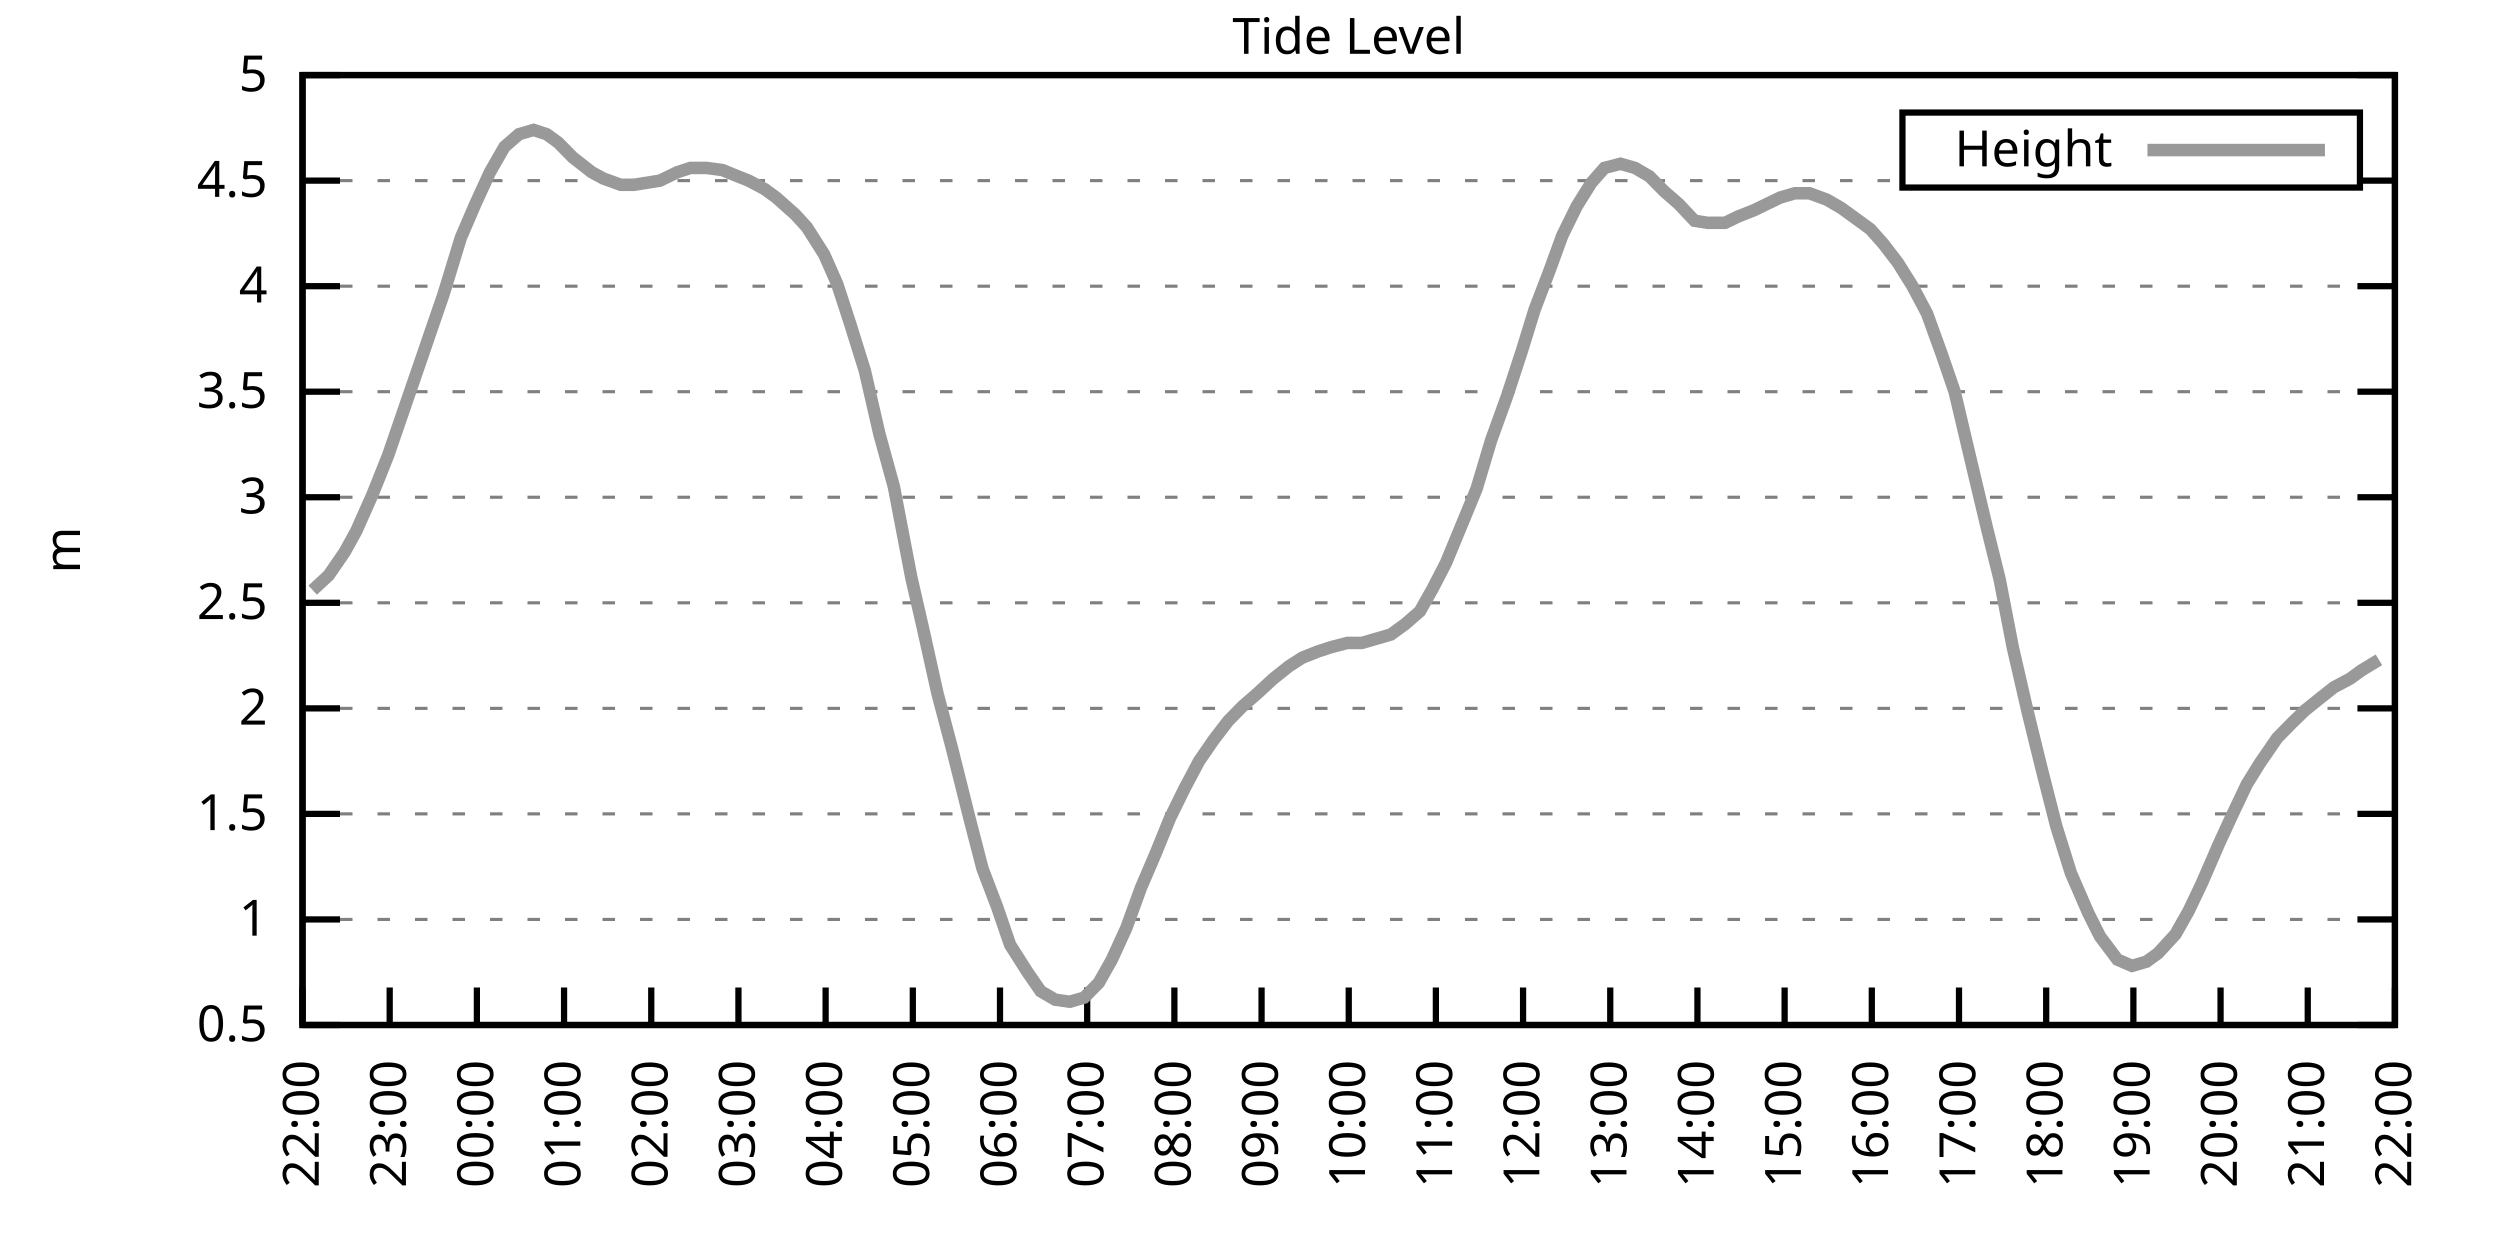
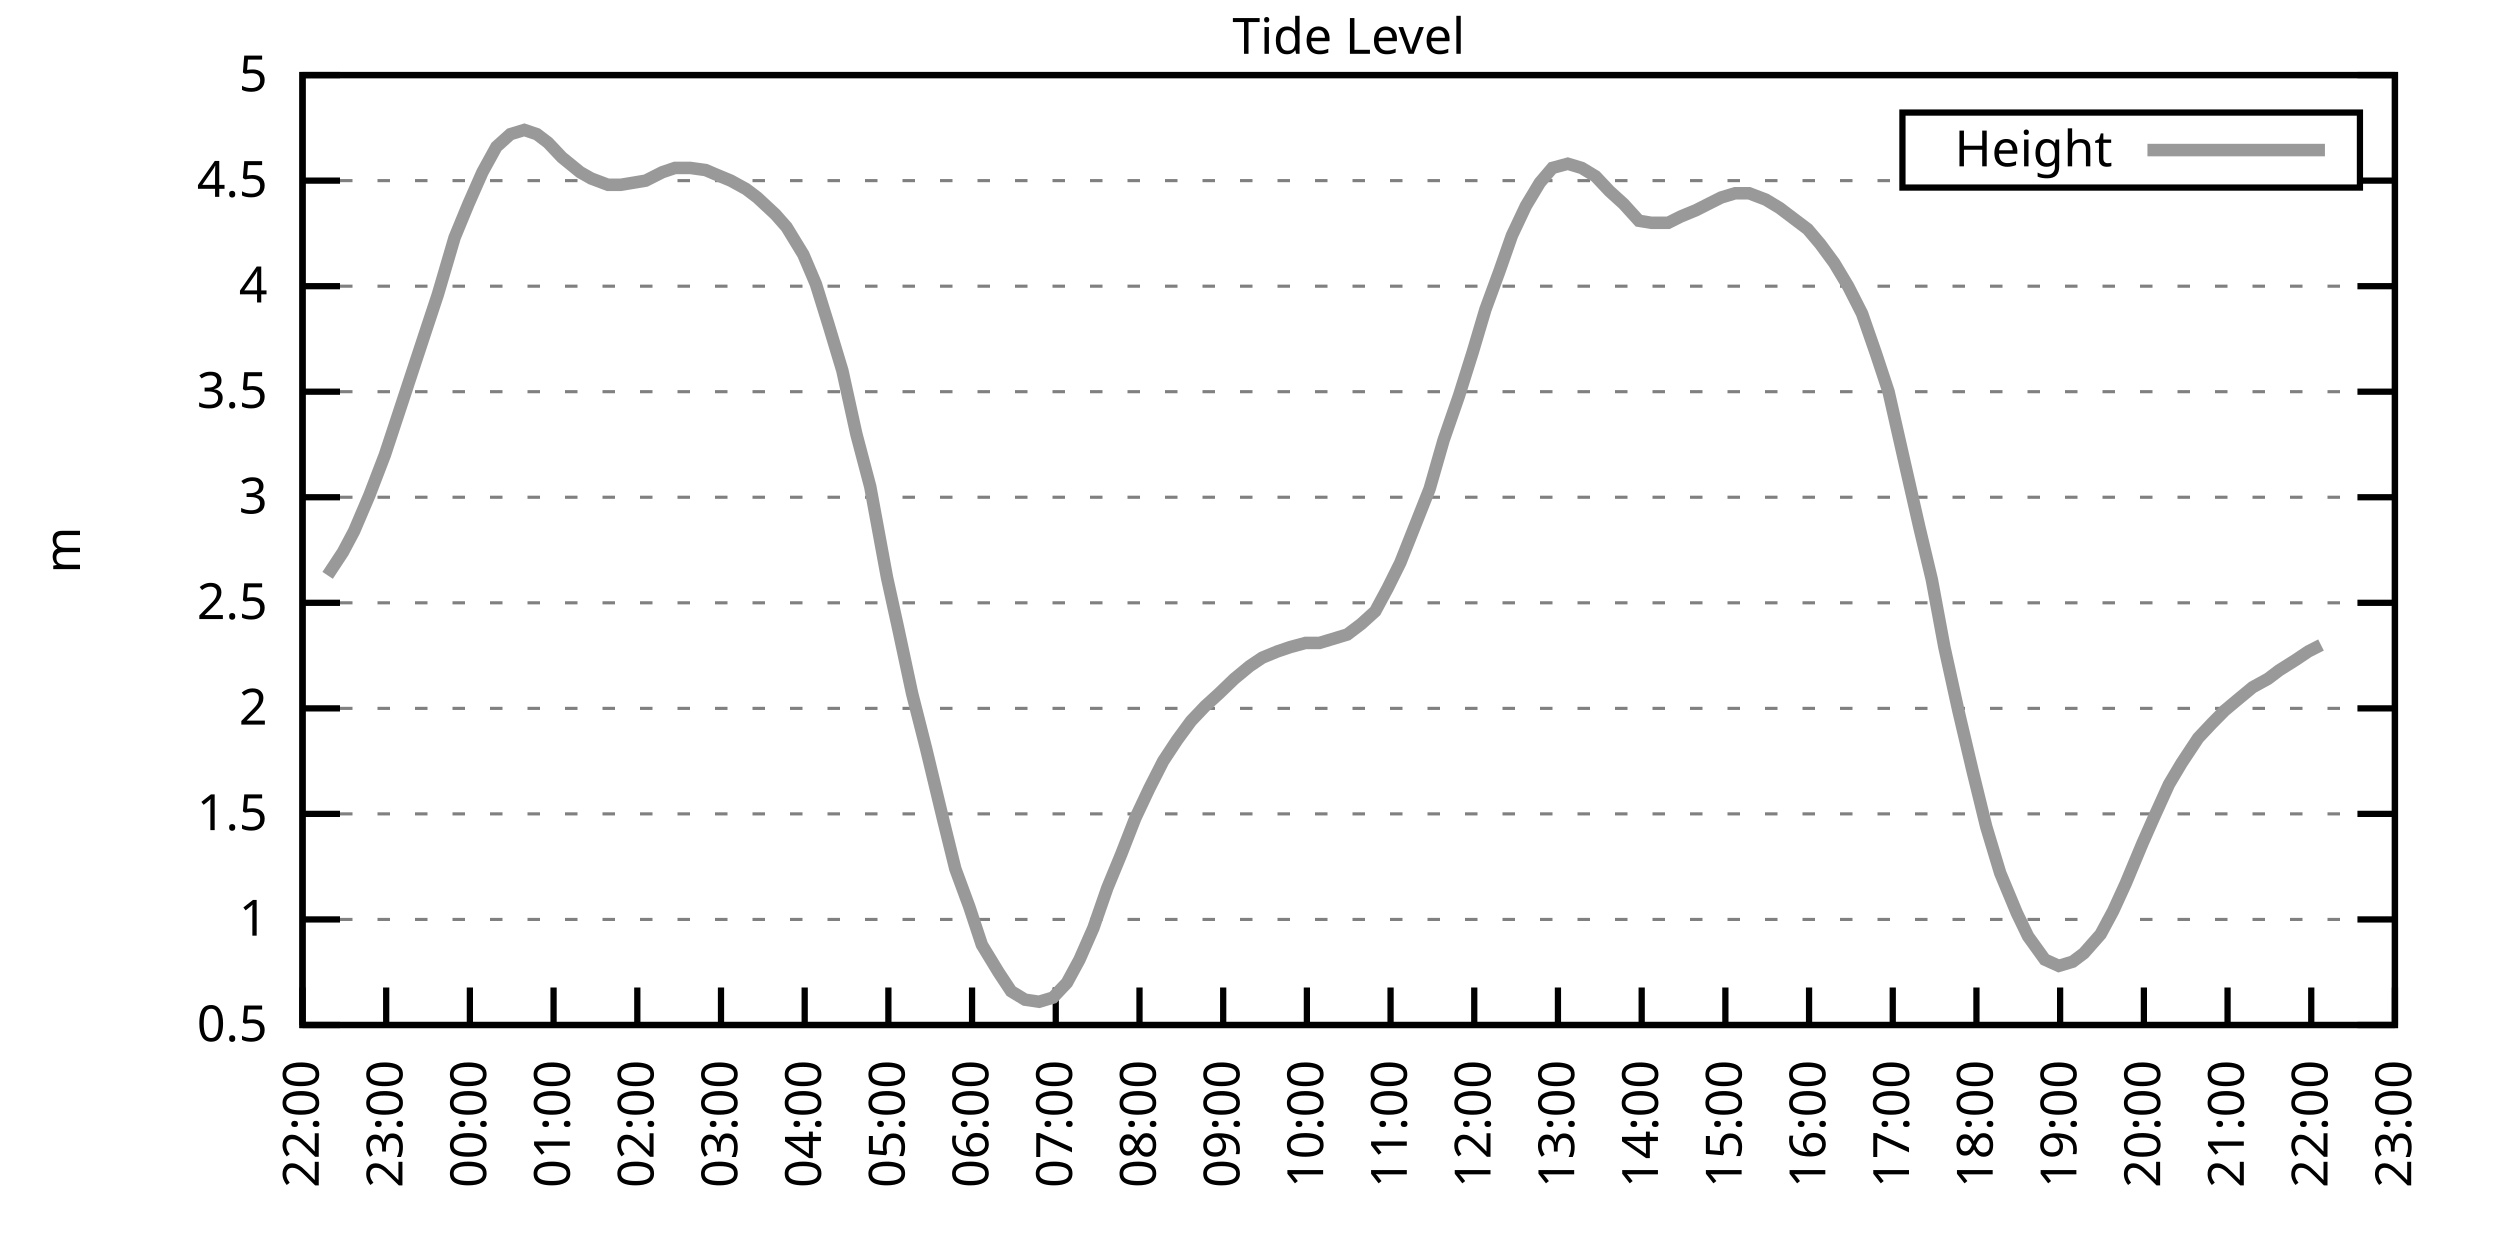
<svg xmlns="http://www.w3.org/2000/svg" xmlns:xlink="http://www.w3.org/1999/xlink" width="400" height="200" viewBox="0 0 400 200">
  <g id="gnuplot_canvas">
    <rect x="0" y="0" width="400" height="200" fill="none" />
    <defs>
      <circle id="gpDot" r="0.5" stroke-width="0.5" stroke="currentColor" />
      <path id="gpPt0" stroke-width="0.333" stroke="currentColor" d="M-1,0 h2 M0,-1 v2" />
      <path id="gpPt1" stroke-width="0.333" stroke="currentColor" d="M-1,-1 L1,1 M1,-1 L-1,1" />
      <path id="gpPt2" stroke-width="0.333" stroke="currentColor" d="M-1,0 L1,0 M0,-1 L0,1 M-1,-1 L1,1 M-1,1 L1,-1" />
      <rect id="gpPt3" stroke-width="0.333" stroke="currentColor" x="-1" y="-1" width="2" height="2" />
      <rect id="gpPt4" stroke-width="0.333" stroke="currentColor" fill="currentColor" x="-1" y="-1" width="2" height="2" />
      <circle id="gpPt5" stroke-width="0.333" stroke="currentColor" cx="0" cy="0" r="1" />
      <use xlink:href="#gpPt5" id="gpPt6" fill="currentColor" stroke="none" />
      <path id="gpPt7" stroke-width="0.333" stroke="currentColor" d="M0,-1.33 L-1.33,0.67 L1.33,0.67 z" />
      <use xlink:href="#gpPt7" id="gpPt8" fill="currentColor" stroke="none" />
      <use xlink:href="#gpPt7" id="gpPt9" stroke="currentColor" transform="rotate(180)" />
      <use xlink:href="#gpPt9" id="gpPt10" fill="currentColor" stroke="none" />
      <use xlink:href="#gpPt3" id="gpPt11" stroke="currentColor" transform="rotate(45)" />
      <use xlink:href="#gpPt11" id="gpPt12" fill="currentColor" stroke="none" />
      <path id="gpPt13" stroke-width="0.333" stroke="currentColor" d="M0,1.330 L1.265,0.411 L0.782,-1.067 L-0.782,-1.076 L-1.265,0.411 z" />
      <use xlink:href="#gpPt13" id="gpPt14" fill="currentColor" stroke="none" />
      <filter id="textbox" filterUnits="objectBoundingBox" x="0" y="0" height="1" width="1">
        <feFlood flood-color="white" flood-opacity="1" result="bgnd" />
        <feComposite in="SourceGraphic" in2="bgnd" operator="atop" />
      </filter>
      <filter id="greybox" filterUnits="objectBoundingBox" x="0" y="0" height="1" width="1">
        <feFlood flood-color="lightgrey" flood-opacity="1" result="grey" />
        <feComposite in="SourceGraphic" in2="grey" operator="atop" />
      </filter>
    </defs>
    <g fill="none" color="white" stroke="currentColor" stroke-width="1.00" stroke-linecap="butt" stroke-linejoin="miter">
</g>
    <g fill="none" color="black" stroke="currentColor" stroke-width="1.00" stroke-linecap="butt" stroke-linejoin="miter">
      <g stroke="none" shape-rendering="crispEdges">
        <polygon fill="rgb(255, 255, 255)" points="48.40,164.00 383.18,164.00 383.18,12.02 48.40,12.02 " />
      </g>
    </g>
    <g fill="none" color="black" stroke="currentColor" stroke-width="1.00" stroke-linecap="butt" stroke-linejoin="miter">
</g>
    <g fill="none" color="black" stroke="black" stroke-width="0.50" stroke-linecap="butt" stroke-linejoin="miter">
</g>
    <g fill="none" color="gray" stroke="currentColor" stroke-width="0.50" stroke-linecap="butt" stroke-linejoin="miter">
      <path stroke="gray" stroke-dasharray="2,4" class="gridline" d="M48.40,164.00 L383.19,164.00  " />
    </g>
    <g fill="none" color="gray" stroke="gray" stroke-width="1.00" stroke-linecap="butt" stroke-linejoin="miter">
</g>
    <g fill="none" color="black" stroke="currentColor" stroke-width="1.00" stroke-linecap="butt" stroke-linejoin="miter">
      <path stroke="black" d="M48.40,164.00 L54.40,164.00 M383.19,164.00 L377.19,164.00  " />
      <g transform="translate(42.80,166.60)" stroke="none" fill="black" font-family="Sans" font-size="8.00" text-anchor="end">
        <text>
          <tspan font-family="Sans"> 0.5</tspan>
        </text>
      </g>
    </g>
    <g fill="none" color="black" stroke="currentColor" stroke-width="1.00" stroke-linecap="butt" stroke-linejoin="miter">
</g>
    <g fill="none" color="black" stroke="black" stroke-width="0.50" stroke-linecap="butt" stroke-linejoin="miter">
</g>
    <g fill="none" color="gray" stroke="currentColor" stroke-width="0.50" stroke-linecap="butt" stroke-linejoin="miter">
      <path stroke="gray" stroke-dasharray="2,4" class="gridline" d="M48.40,147.11 L383.19,147.11  " />
    </g>
    <g fill="none" color="gray" stroke="gray" stroke-width="1.00" stroke-linecap="butt" stroke-linejoin="miter">
</g>
    <g fill="none" color="black" stroke="currentColor" stroke-width="1.00" stroke-linecap="butt" stroke-linejoin="miter">
      <path stroke="black" d="M48.40,147.11 L54.40,147.11 M383.19,147.11 L377.19,147.11  " />
      <g transform="translate(42.80,149.71)" stroke="none" fill="black" font-family="Sans" font-size="8.00" text-anchor="end">
        <text>
          <tspan font-family="Sans"> 1</tspan>
        </text>
      </g>
    </g>
    <g fill="none" color="black" stroke="currentColor" stroke-width="1.00" stroke-linecap="butt" stroke-linejoin="miter">
</g>
    <g fill="none" color="black" stroke="black" stroke-width="0.50" stroke-linecap="butt" stroke-linejoin="miter">
</g>
    <g fill="none" color="gray" stroke="currentColor" stroke-width="0.50" stroke-linecap="butt" stroke-linejoin="miter">
      <path stroke="gray" stroke-dasharray="2,4" class="gridline" d="M48.40,130.22 L383.19,130.22  " />
    </g>
    <g fill="none" color="gray" stroke="gray" stroke-width="1.00" stroke-linecap="butt" stroke-linejoin="miter">
</g>
    <g fill="none" color="black" stroke="currentColor" stroke-width="1.00" stroke-linecap="butt" stroke-linejoin="miter">
      <path stroke="black" d="M48.40,130.22 L54.40,130.22 M383.19,130.22 L377.19,130.22  " />
      <g transform="translate(42.80,132.82)" stroke="none" fill="black" font-family="Sans" font-size="8.00" text-anchor="end">
        <text>
          <tspan font-family="Sans"> 1.5</tspan>
        </text>
      </g>
    </g>
    <g fill="none" color="black" stroke="currentColor" stroke-width="1.00" stroke-linecap="butt" stroke-linejoin="miter">
</g>
    <g fill="none" color="black" stroke="black" stroke-width="0.50" stroke-linecap="butt" stroke-linejoin="miter">
</g>
    <g fill="none" color="gray" stroke="currentColor" stroke-width="0.50" stroke-linecap="butt" stroke-linejoin="miter">
      <path stroke="gray" stroke-dasharray="2,4" class="gridline" d="M48.40,113.34 L383.19,113.34  " />
    </g>
    <g fill="none" color="gray" stroke="gray" stroke-width="1.00" stroke-linecap="butt" stroke-linejoin="miter">
</g>
    <g fill="none" color="black" stroke="currentColor" stroke-width="1.00" stroke-linecap="butt" stroke-linejoin="miter">
      <path stroke="black" d="M48.40,113.34 L54.40,113.34 M383.19,113.34 L377.19,113.34  " />
      <g transform="translate(42.80,115.94)" stroke="none" fill="black" font-family="Sans" font-size="8.00" text-anchor="end">
        <text>
          <tspan font-family="Sans"> 2</tspan>
        </text>
      </g>
    </g>
    <g fill="none" color="black" stroke="currentColor" stroke-width="1.00" stroke-linecap="butt" stroke-linejoin="miter">
</g>
    <g fill="none" color="black" stroke="black" stroke-width="0.50" stroke-linecap="butt" stroke-linejoin="miter">
</g>
    <g fill="none" color="gray" stroke="currentColor" stroke-width="0.50" stroke-linecap="butt" stroke-linejoin="miter">
      <path stroke="gray" stroke-dasharray="2,4" class="gridline" d="M48.40,96.45 L383.19,96.45  " />
    </g>
    <g fill="none" color="gray" stroke="gray" stroke-width="1.00" stroke-linecap="butt" stroke-linejoin="miter">
</g>
    <g fill="none" color="black" stroke="currentColor" stroke-width="1.00" stroke-linecap="butt" stroke-linejoin="miter">
      <path stroke="black" d="M48.40,96.45 L54.40,96.45 M383.19,96.45 L377.19,96.45  " />
      <g transform="translate(42.80,99.05)" stroke="none" fill="black" font-family="Sans" font-size="8.00" text-anchor="end">
        <text>
          <tspan font-family="Sans"> 2.5</tspan>
        </text>
      </g>
    </g>
    <g fill="none" color="black" stroke="currentColor" stroke-width="1.00" stroke-linecap="butt" stroke-linejoin="miter">
</g>
    <g fill="none" color="black" stroke="black" stroke-width="0.50" stroke-linecap="butt" stroke-linejoin="miter">
</g>
    <g fill="none" color="gray" stroke="currentColor" stroke-width="0.50" stroke-linecap="butt" stroke-linejoin="miter">
      <path stroke="gray" stroke-dasharray="2,4" class="gridline" d="M48.40,79.56 L383.19,79.56  " />
    </g>
    <g fill="none" color="gray" stroke="gray" stroke-width="1.00" stroke-linecap="butt" stroke-linejoin="miter">
</g>
    <g fill="none" color="black" stroke="currentColor" stroke-width="1.00" stroke-linecap="butt" stroke-linejoin="miter">
      <path stroke="black" d="M48.40,79.56 L54.40,79.56 M383.19,79.56 L377.19,79.56  " />
      <g transform="translate(42.80,82.16)" stroke="none" fill="black" font-family="Sans" font-size="8.00" text-anchor="end">
        <text>
          <tspan font-family="Sans"> 3</tspan>
        </text>
      </g>
    </g>
    <g fill="none" color="black" stroke="currentColor" stroke-width="1.00" stroke-linecap="butt" stroke-linejoin="miter">
</g>
    <g fill="none" color="black" stroke="black" stroke-width="0.50" stroke-linecap="butt" stroke-linejoin="miter">
</g>
    <g fill="none" color="gray" stroke="currentColor" stroke-width="0.50" stroke-linecap="butt" stroke-linejoin="miter">
      <path stroke="gray" stroke-dasharray="2,4" class="gridline" d="M48.40,62.67 L383.19,62.67  " />
    </g>
    <g fill="none" color="gray" stroke="gray" stroke-width="1.00" stroke-linecap="butt" stroke-linejoin="miter">
</g>
    <g fill="none" color="black" stroke="currentColor" stroke-width="1.00" stroke-linecap="butt" stroke-linejoin="miter">
      <path stroke="black" d="M48.40,62.67 L54.40,62.67 M383.19,62.67 L377.19,62.67  " />
      <g transform="translate(42.80,65.27)" stroke="none" fill="black" font-family="Sans" font-size="8.00" text-anchor="end">
        <text>
          <tspan font-family="Sans"> 3.5</tspan>
        </text>
      </g>
    </g>
    <g fill="none" color="black" stroke="currentColor" stroke-width="1.00" stroke-linecap="butt" stroke-linejoin="miter">
</g>
    <g fill="none" color="black" stroke="black" stroke-width="0.50" stroke-linecap="butt" stroke-linejoin="miter">
</g>
    <g fill="none" color="gray" stroke="currentColor" stroke-width="0.50" stroke-linecap="butt" stroke-linejoin="miter">
      <path stroke="gray" stroke-dasharray="2,4" class="gridline" d="M48.40,45.79 L383.19,45.79  " />
    </g>
    <g fill="none" color="gray" stroke="gray" stroke-width="1.00" stroke-linecap="butt" stroke-linejoin="miter">
</g>
    <g fill="none" color="black" stroke="currentColor" stroke-width="1.00" stroke-linecap="butt" stroke-linejoin="miter">
      <path stroke="black" d="M48.40,45.79 L54.40,45.79 M383.19,45.79 L377.19,45.79  " />
      <g transform="translate(42.80,48.39)" stroke="none" fill="black" font-family="Sans" font-size="8.00" text-anchor="end">
        <text>
          <tspan font-family="Sans"> 4</tspan>
        </text>
      </g>
    </g>
    <g fill="none" color="black" stroke="currentColor" stroke-width="1.00" stroke-linecap="butt" stroke-linejoin="miter">
</g>
    <g fill="none" color="black" stroke="black" stroke-width="0.50" stroke-linecap="butt" stroke-linejoin="miter">
</g>
    <g fill="none" color="gray" stroke="currentColor" stroke-width="0.50" stroke-linecap="butt" stroke-linejoin="miter">
      <path stroke="gray" stroke-dasharray="2,4" class="gridline" d="M48.40,28.90 L304.39,28.90 M377.59,28.90 L383.19,28.90  " />
    </g>
    <g fill="none" color="gray" stroke="gray" stroke-width="1.00" stroke-linecap="butt" stroke-linejoin="miter">
</g>
    <g fill="none" color="black" stroke="currentColor" stroke-width="1.00" stroke-linecap="butt" stroke-linejoin="miter">
      <path stroke="black" d="M48.40,28.90 L54.40,28.90 M383.19,28.90 L377.19,28.90  " />
      <g transform="translate(42.80,31.50)" stroke="none" fill="black" font-family="Sans" font-size="8.00" text-anchor="end">
        <text>
          <tspan font-family="Sans"> 4.5</tspan>
        </text>
      </g>
    </g>
    <g fill="none" color="black" stroke="currentColor" stroke-width="1.00" stroke-linecap="butt" stroke-linejoin="miter">
</g>
    <g fill="none" color="black" stroke="black" stroke-width="0.50" stroke-linecap="butt" stroke-linejoin="miter">
</g>
    <g fill="none" color="gray" stroke="currentColor" stroke-width="0.50" stroke-linecap="butt" stroke-linejoin="miter">
      <path stroke="gray" stroke-dasharray="2,4" class="gridline" d="M48.40,12.01 L383.19,12.01  " />
    </g>
    <g fill="none" color="gray" stroke="gray" stroke-width="1.00" stroke-linecap="butt" stroke-linejoin="miter">
</g>
    <g fill="none" color="black" stroke="currentColor" stroke-width="1.00" stroke-linecap="butt" stroke-linejoin="miter">
      <path stroke="black" d="M48.40,12.01 L54.40,12.01 M383.19,12.01 L377.19,12.01  " />
      <g transform="translate(42.80,14.61)" stroke="none" fill="black" font-family="Sans" font-size="8.00" text-anchor="end">
        <text>
          <tspan font-family="Sans"> 5</tspan>
        </text>
      </g>
    </g>
    <g fill="none" color="black" stroke="currentColor" stroke-width="1.00" stroke-linecap="butt" stroke-linejoin="miter">
      <path stroke="black" d="M48.40,164.00 L48.40,158.00  " />
      <g transform="translate(51.00,169.60) rotate(270.00)" stroke="none" fill="black" font-family="Sans" font-size="8.00" text-anchor="end">
        <text>
          <tspan font-family="Sans">22:00</tspan>
        </text>
      </g>
    </g>
    <g fill="none" color="black" stroke="currentColor" stroke-width="1.00" stroke-linecap="butt" stroke-linejoin="miter">
-       <path stroke="black" d="M62.35,164.00 L62.35,158.00  " />
-       <g transform="translate(64.95,169.60) rotate(270.00)" stroke="none" fill="black" font-family="Sans" font-size="8.00" text-anchor="end">
+       <path stroke="black" d="M61.79,164.00 L61.79,158.00  " />
+       <g transform="translate(64.39,169.60) rotate(270.00)" stroke="none" fill="black" font-family="Sans" font-size="8.00" text-anchor="end">
        <text>
          <tspan font-family="Sans">23:00</tspan>
        </text>
      </g>
    </g>
    <g fill="none" color="black" stroke="currentColor" stroke-width="1.00" stroke-linecap="butt" stroke-linejoin="miter">
-       <path stroke="black" d="M76.30,164.00 L76.30,158.00  " />
-       <g transform="translate(78.90,169.60) rotate(270.00)" stroke="none" fill="black" font-family="Sans" font-size="8.00" text-anchor="end">
+       <path stroke="black" d="M75.18,164.00 L75.18,158.00  " />
+       <g transform="translate(77.78,169.60) rotate(270.00)" stroke="none" fill="black" font-family="Sans" font-size="8.00" text-anchor="end">
        <text>
          <tspan font-family="Sans">00:00</tspan>
        </text>
      </g>
    </g>
    <g fill="none" color="black" stroke="currentColor" stroke-width="1.00" stroke-linecap="butt" stroke-linejoin="miter">
-       <path stroke="black" d="M90.25,164.00 L90.25,158.00  " />
-       <g transform="translate(92.85,169.60) rotate(270.00)" stroke="none" fill="black" font-family="Sans" font-size="8.00" text-anchor="end">
+       <path stroke="black" d="M88.57,164.00 L88.57,158.00  " />
+       <g transform="translate(91.17,169.60) rotate(270.00)" stroke="none" fill="black" font-family="Sans" font-size="8.00" text-anchor="end">
        <text>
          <tspan font-family="Sans">01:00</tspan>
        </text>
      </g>
    </g>
    <g fill="none" color="black" stroke="currentColor" stroke-width="1.00" stroke-linecap="butt" stroke-linejoin="miter">
-       <path stroke="black" d="M104.20,164.00 L104.20,158.00  " />
-       <g transform="translate(106.80,169.60) rotate(270.00)" stroke="none" fill="black" font-family="Sans" font-size="8.00" text-anchor="end">
+       <path stroke="black" d="M101.97,164.00 L101.97,158.00  " />
+       <g transform="translate(104.57,169.60) rotate(270.00)" stroke="none" fill="black" font-family="Sans" font-size="8.00" text-anchor="end">
        <text>
          <tspan font-family="Sans">02:00</tspan>
        </text>
      </g>
    </g>
    <g fill="none" color="black" stroke="currentColor" stroke-width="1.00" stroke-linecap="butt" stroke-linejoin="miter">
-       <path stroke="black" d="M118.15,164.00 L118.15,158.00  " />
-       <g transform="translate(120.75,169.60) rotate(270.00)" stroke="none" fill="black" font-family="Sans" font-size="8.00" text-anchor="end">
+       <path stroke="black" d="M115.36,164.00 L115.36,158.00  " />
+       <g transform="translate(117.96,169.60) rotate(270.00)" stroke="none" fill="black" font-family="Sans" font-size="8.00" text-anchor="end">
        <text>
          <tspan font-family="Sans">03:00</tspan>
        </text>
      </g>
    </g>
    <g fill="none" color="black" stroke="currentColor" stroke-width="1.00" stroke-linecap="butt" stroke-linejoin="miter">
-       <path stroke="black" d="M132.10,164.00 L132.10,158.00  " />
-       <g transform="translate(134.70,169.60) rotate(270.00)" stroke="none" fill="black" font-family="Sans" font-size="8.00" text-anchor="end">
+       <path stroke="black" d="M128.75,164.00 L128.75,158.00  " />
+       <g transform="translate(131.35,169.60) rotate(270.00)" stroke="none" fill="black" font-family="Sans" font-size="8.00" text-anchor="end">
        <text>
          <tspan font-family="Sans">04:00</tspan>
        </text>
      </g>
    </g>
    <g fill="none" color="black" stroke="currentColor" stroke-width="1.00" stroke-linecap="butt" stroke-linejoin="miter">
-       <path stroke="black" d="M146.05,164.00 L146.05,158.00  " />
-       <g transform="translate(148.65,169.60) rotate(270.00)" stroke="none" fill="black" font-family="Sans" font-size="8.00" text-anchor="end">
+       <path stroke="black" d="M142.14,164.00 L142.14,158.00  " />
+       <g transform="translate(144.74,169.60) rotate(270.00)" stroke="none" fill="black" font-family="Sans" font-size="8.00" text-anchor="end">
        <text>
          <tspan font-family="Sans">05:00</tspan>
        </text>
      </g>
    </g>
    <g fill="none" color="black" stroke="currentColor" stroke-width="1.00" stroke-linecap="butt" stroke-linejoin="miter">
-       <path stroke="black" d="M160.00,164.00 L160.00,158.00  " />
-       <g transform="translate(162.60,169.60) rotate(270.00)" stroke="none" fill="black" font-family="Sans" font-size="8.00" text-anchor="end">
+       <path stroke="black" d="M155.53,164.00 L155.53,158.00  " />
+       <g transform="translate(158.13,169.60) rotate(270.00)" stroke="none" fill="black" font-family="Sans" font-size="8.00" text-anchor="end">
        <text>
          <tspan font-family="Sans">06:00</tspan>
        </text>
      </g>
    </g>
    <g fill="none" color="black" stroke="currentColor" stroke-width="1.00" stroke-linecap="butt" stroke-linejoin="miter">
-       <path stroke="black" d="M173.95,164.00 L173.95,158.00  " />
-       <g transform="translate(176.55,169.60) rotate(270.00)" stroke="none" fill="black" font-family="Sans" font-size="8.00" text-anchor="end">
+       <path stroke="black" d="M168.92,164.00 L168.92,158.00  " />
+       <g transform="translate(171.52,169.60) rotate(270.00)" stroke="none" fill="black" font-family="Sans" font-size="8.00" text-anchor="end">
        <text>
          <tspan font-family="Sans">07:00</tspan>
        </text>
      </g>
    </g>
    <g fill="none" color="black" stroke="currentColor" stroke-width="1.00" stroke-linecap="butt" stroke-linejoin="miter">
-       <path stroke="black" d="M187.90,164.00 L187.90,158.00  " />
-       <g transform="translate(190.50,169.60) rotate(270.00)" stroke="none" fill="black" font-family="Sans" font-size="8.00" text-anchor="end">
+       <path stroke="black" d="M182.32,164.00 L182.32,158.00  " />
+       <g transform="translate(184.92,169.60) rotate(270.00)" stroke="none" fill="black" font-family="Sans" font-size="8.00" text-anchor="end">
        <text>
          <tspan font-family="Sans">08:00</tspan>
        </text>
      </g>
    </g>
    <g fill="none" color="black" stroke="currentColor" stroke-width="1.00" stroke-linecap="butt" stroke-linejoin="miter">
-       <path stroke="black" d="M201.85,164.00 L201.85,158.00  " />
-       <g transform="translate(204.45,169.60) rotate(270.00)" stroke="none" fill="black" font-family="Sans" font-size="8.00" text-anchor="end">
+       <path stroke="black" d="M195.71,164.00 L195.71,158.00  " />
+       <g transform="translate(198.31,169.60) rotate(270.00)" stroke="none" fill="black" font-family="Sans" font-size="8.00" text-anchor="end">
        <text>
          <tspan font-family="Sans">09:00</tspan>
        </text>
      </g>
    </g>
    <g fill="none" color="black" stroke="currentColor" stroke-width="1.00" stroke-linecap="butt" stroke-linejoin="miter">
-       <path stroke="black" d="M215.80,164.00 L215.80,158.00  " />
-       <g transform="translate(218.40,169.60) rotate(270.00)" stroke="none" fill="black" font-family="Sans" font-size="8.00" text-anchor="end">
+       <path stroke="black" d="M209.10,164.00 L209.10,158.00  " />
+       <g transform="translate(211.70,169.60) rotate(270.00)" stroke="none" fill="black" font-family="Sans" font-size="8.00" text-anchor="end">
        <text>
          <tspan font-family="Sans">10:00</tspan>
        </text>
      </g>
    </g>
    <g fill="none" color="black" stroke="currentColor" stroke-width="1.00" stroke-linecap="butt" stroke-linejoin="miter">
-       <path stroke="black" d="M229.74,164.00 L229.74,158.00  " />
-       <g transform="translate(232.34,169.60) rotate(270.00)" stroke="none" fill="black" font-family="Sans" font-size="8.00" text-anchor="end">
+       <path stroke="black" d="M222.49,164.00 L222.49,158.00  " />
+       <g transform="translate(225.09,169.60) rotate(270.00)" stroke="none" fill="black" font-family="Sans" font-size="8.00" text-anchor="end">
        <text>
          <tspan font-family="Sans">11:00</tspan>
        </text>
      </g>
    </g>
    <g fill="none" color="black" stroke="currentColor" stroke-width="1.00" stroke-linecap="butt" stroke-linejoin="miter">
-       <path stroke="black" d="M243.69,164.00 L243.69,158.00  " />
-       <g transform="translate(246.29,169.60) rotate(270.00)" stroke="none" fill="black" font-family="Sans" font-size="8.00" text-anchor="end">
+       <path stroke="black" d="M235.88,164.00 L235.88,158.00  " />
+       <g transform="translate(238.48,169.60) rotate(270.00)" stroke="none" fill="black" font-family="Sans" font-size="8.00" text-anchor="end">
        <text>
          <tspan font-family="Sans">12:00</tspan>
        </text>
      </g>
    </g>
    <g fill="none" color="black" stroke="currentColor" stroke-width="1.00" stroke-linecap="butt" stroke-linejoin="miter">
-       <path stroke="black" d="M257.64,164.00 L257.64,158.00  " />
-       <g transform="translate(260.24,169.60) rotate(270.00)" stroke="none" fill="black" font-family="Sans" font-size="8.00" text-anchor="end">
+       <path stroke="black" d="M249.27,164.00 L249.27,158.00  " />
+       <g transform="translate(251.87,169.60) rotate(270.00)" stroke="none" fill="black" font-family="Sans" font-size="8.00" text-anchor="end">
        <text>
          <tspan font-family="Sans">13:00</tspan>
        </text>
      </g>
    </g>
    <g fill="none" color="black" stroke="currentColor" stroke-width="1.00" stroke-linecap="butt" stroke-linejoin="miter">
-       <path stroke="black" d="M271.59,164.00 L271.59,158.00  " />
-       <g transform="translate(274.19,169.60) rotate(270.00)" stroke="none" fill="black" font-family="Sans" font-size="8.00" text-anchor="end">
+       <path stroke="black" d="M262.67,164.00 L262.67,158.00  " />
+       <g transform="translate(265.27,169.60) rotate(270.00)" stroke="none" fill="black" font-family="Sans" font-size="8.00" text-anchor="end">
        <text>
          <tspan font-family="Sans">14:00</tspan>
        </text>
      </g>
    </g>
    <g fill="none" color="black" stroke="currentColor" stroke-width="1.00" stroke-linecap="butt" stroke-linejoin="miter">
-       <path stroke="black" d="M285.54,164.00 L285.54,158.00  " />
-       <g transform="translate(288.14,169.60) rotate(270.00)" stroke="none" fill="black" font-family="Sans" font-size="8.00" text-anchor="end">
+       <path stroke="black" d="M276.06,164.00 L276.06,158.00  " />
+       <g transform="translate(278.66,169.60) rotate(270.00)" stroke="none" fill="black" font-family="Sans" font-size="8.00" text-anchor="end">
        <text>
          <tspan font-family="Sans">15:00</tspan>
        </text>
      </g>
    </g>
    <g fill="none" color="black" stroke="currentColor" stroke-width="1.00" stroke-linecap="butt" stroke-linejoin="miter">
-       <path stroke="black" d="M299.49,164.00 L299.49,158.00  " />
-       <g transform="translate(302.09,169.60) rotate(270.00)" stroke="none" fill="black" font-family="Sans" font-size="8.00" text-anchor="end">
+       <path stroke="black" d="M289.45,164.00 L289.45,158.00  " />
+       <g transform="translate(292.05,169.60) rotate(270.00)" stroke="none" fill="black" font-family="Sans" font-size="8.00" text-anchor="end">
        <text>
          <tspan font-family="Sans">16:00</tspan>
        </text>
      </g>
    </g>
    <g fill="none" color="black" stroke="currentColor" stroke-width="1.00" stroke-linecap="butt" stroke-linejoin="miter">
-       <path stroke="black" d="M313.44,164.00 L313.44,158.00  " />
-       <g transform="translate(316.04,169.60) rotate(270.00)" stroke="none" fill="black" font-family="Sans" font-size="8.00" text-anchor="end">
+       <path stroke="black" d="M302.84,164.00 L302.84,158.00  " />
+       <g transform="translate(305.44,169.60) rotate(270.00)" stroke="none" fill="black" font-family="Sans" font-size="8.00" text-anchor="end">
        <text>
          <tspan font-family="Sans">17:00</tspan>
        </text>
      </g>
    </g>
    <g fill="none" color="black" stroke="currentColor" stroke-width="1.00" stroke-linecap="butt" stroke-linejoin="miter">
-       <path stroke="black" d="M327.39,164.00 L327.39,158.00  " />
-       <g transform="translate(329.99,169.60) rotate(270.00)" stroke="none" fill="black" font-family="Sans" font-size="8.00" text-anchor="end">
+       <path stroke="black" d="M316.23,164.00 L316.23,158.00  " />
+       <g transform="translate(318.83,169.60) rotate(270.00)" stroke="none" fill="black" font-family="Sans" font-size="8.00" text-anchor="end">
        <text>
          <tspan font-family="Sans">18:00</tspan>
        </text>
      </g>
    </g>
    <g fill="none" color="black" stroke="currentColor" stroke-width="1.00" stroke-linecap="butt" stroke-linejoin="miter">
-       <path stroke="black" d="M341.34,164.00 L341.34,158.00  " />
-       <g transform="translate(343.94,169.60) rotate(270.00)" stroke="none" fill="black" font-family="Sans" font-size="8.00" text-anchor="end">
+       <path stroke="black" d="M329.62,164.00 L329.62,158.00  " />
+       <g transform="translate(332.22,169.60) rotate(270.00)" stroke="none" fill="black" font-family="Sans" font-size="8.00" text-anchor="end">
        <text>
          <tspan font-family="Sans">19:00</tspan>
        </text>
      </g>
    </g>
    <g fill="none" color="black" stroke="currentColor" stroke-width="1.00" stroke-linecap="butt" stroke-linejoin="miter">
-       <path stroke="black" d="M355.29,164.00 L355.29,158.00  " />
-       <g transform="translate(357.89,169.60) rotate(270.00)" stroke="none" fill="black" font-family="Sans" font-size="8.00" text-anchor="end">
+       <path stroke="black" d="M343.02,164.00 L343.02,158.00  " />
+       <g transform="translate(345.62,169.60) rotate(270.00)" stroke="none" fill="black" font-family="Sans" font-size="8.00" text-anchor="end">
        <text>
          <tspan font-family="Sans">20:00</tspan>
        </text>
      </g>
    </g>
    <g fill="none" color="black" stroke="currentColor" stroke-width="1.00" stroke-linecap="butt" stroke-linejoin="miter">
-       <path stroke="black" d="M369.24,164.00 L369.24,158.00  " />
-       <g transform="translate(371.84,169.60) rotate(270.00)" stroke="none" fill="black" font-family="Sans" font-size="8.00" text-anchor="end">
+       <path stroke="black" d="M356.41,164.00 L356.41,158.00  " />
+       <g transform="translate(359.01,169.60) rotate(270.00)" stroke="none" fill="black" font-family="Sans" font-size="8.00" text-anchor="end">
        <text>
          <tspan font-family="Sans">21:00</tspan>
+         </text>
+       </g>
+     </g>
+     <g fill="none" color="black" stroke="currentColor" stroke-width="1.00" stroke-linecap="butt" stroke-linejoin="miter">
+       <path stroke="black" d="M369.80,164.00 L369.80,158.00  " />
+       <g transform="translate(372.40,169.60) rotate(270.00)" stroke="none" fill="black" font-family="Sans" font-size="8.00" text-anchor="end">
+         <text>
+           <tspan font-family="Sans">22:00</tspan>
        </text>
      </g>
    </g>
    <g fill="none" color="black" stroke="currentColor" stroke-width="1.00" stroke-linecap="butt" stroke-linejoin="miter">
      <path stroke="black" d="M383.19,164.00 L383.19,158.00  " />
      <g transform="translate(385.79,169.60) rotate(270.00)" stroke="none" fill="black" font-family="Sans" font-size="8.00" text-anchor="end">
        <text>
-           <tspan font-family="Sans">22:00</tspan>
+           <tspan font-family="Sans">23:00</tspan>
        </text>
      </g>
    </g>
    <g fill="none" color="black" stroke="currentColor" stroke-width="1.00" stroke-linecap="butt" stroke-linejoin="miter">
</g>
    <g fill="none" color="black" stroke="currentColor" stroke-width="1.00" stroke-linecap="butt" stroke-linejoin="miter">
      <path stroke="black" d="M48.40,12.01 L48.40,164.00 L383.19,164.00 L383.19,12.01 L48.40,12.01 Z  " />
    </g>
    <g fill="none" color="black" stroke="currentColor" stroke-width="1.00" stroke-linecap="butt" stroke-linejoin="miter">
</g>
    <g fill="none" color="black" stroke="currentColor" stroke-width="1.00" stroke-linecap="butt" stroke-linejoin="miter">
      <path stroke="black" d="M304.39,30.01 L304.39,18.01 L377.59,18.01 L377.59,30.01 L304.39,30.01 Z  " />
    </g>
    <g id="Tide_level_plot_1">
      <g fill="none" color="white" stroke="black" stroke-width="2.00" stroke-linecap="butt" stroke-linejoin="miter">
</g>
      <g fill="none" color="black" stroke="currentColor" stroke-width="2.00" stroke-linecap="butt" stroke-linejoin="miter">
        <g transform="translate(337.99,26.61)" stroke="none" fill="black" font-family="Sans" font-size="8.00" text-anchor="end">
          <text>
            <tspan font-family="Sans">Height</tspan>
          </text>
        </g>
      </g>
      <g fill="none" color="black" stroke="currentColor" stroke-width="2.00" stroke-linecap="butt" stroke-linejoin="miter">
-         <path stroke="rgb(153, 153, 153)" d="M343.59,24.01 L371.99,24.01 M50.03,94.42 L52.58,92.06 L55.14,88.34 L57.00,84.97 L59.56,79.22 L62.12,72.81   L64.21,66.73 L66.77,59.30 L69.09,52.54 L70.95,47.14 L73.74,38.02 L76.07,32.61 L78.39,27.55 L80.72,23.49   L83.04,21.47 L85.37,20.79 L87.46,21.47 L89.32,22.82 L91.64,25.18 L94.67,27.55 L96.53,28.56 L99.32,29.57   L101.41,29.57 L103.50,29.24 L105.59,28.90 L108.38,27.55 L110.48,26.87 L113.03,26.87 L115.59,27.21 L117.22,27.88   L119.78,28.90 L122.33,30.25 L124.19,31.60 L127.22,34.30 L129.08,36.33 L131.87,40.72 L133.96,45.45 L136.05,51.87   L138.37,59.30 L140.70,69.43 L143.02,77.87 L145.81,92.40 L147.67,100.50 L150.00,110.97 L152.32,119.75 L155.11,130.90   L157.21,139.01 L159.53,145.09 L161.62,151.17 L164.41,155.56 L166.51,158.60 L168.83,159.95 L171.16,160.28 L173.48,159.61   L175.81,157.24 L177.90,153.53 L180.22,148.46 L182.55,142.05 L184.87,136.64 L187.20,130.90 L189.52,126.17 L191.85,121.78   L194.17,118.40 L196.50,115.36 L198.82,113.00 L201.15,110.97 L203.71,108.61 L206.26,106.58 L208.36,105.23 L210.91,104.22   L213.01,103.54 L215.56,102.87 L217.89,102.87 L222.54,101.52 L224.86,99.83 L227.19,97.80 L229.28,94.08 L231.37,90.03   L234.16,83.28 L236.25,78.21 L238.58,70.44 L241.14,63.35 L243.46,56.26 L245.55,49.50 L247.88,43.42 L249.97,37.68   L252.30,32.95 L254.62,29.24 L256.71,26.87 L259.27,26.20 L261.60,26.87 L263.92,28.22 L266.25,30.59 L268.57,32.61   L271.13,35.32 L273.22,35.65 L276.01,35.65 L278.10,34.64 L280.66,33.63 L282.75,32.61 L284.85,31.60 L287.17,30.92   L289.50,30.92 L292.29,31.94 L294.61,33.29 L296.94,34.98 L299.26,36.67 L301.35,39.03 L303.68,42.07 L306.00,45.79   L308.33,50.18 L310.65,56.59 L312.74,62.67 L315.53,74.49 L317.86,84.29 L319.95,92.73 L322.04,103.54 L324.37,113.67   L326.69,123.13 L329.02,132.25 L331.34,139.68 L334.13,146.10 L335.99,149.81 L338.78,153.53 L341.11,154.54 L343.43,153.87   L345.29,152.52 L348.08,149.48 L350.18,145.76 L352.27,141.37 L355.06,134.95 L356.92,130.90 L359.48,125.50 L361.57,122.12   L364.36,118.07 L366.68,115.70 L368.78,113.67 L370.87,111.99 L373.43,109.96 L375.98,108.61 L377.84,107.26 L380.63,105.57    " />
+         <path stroke="rgb(153, 153, 153)" d="M343.59,24.01 L371.99,24.01 M52.42,92.06 L54.87,88.34 L56.66,84.97 L59.11,79.22 L61.57,72.81 L63.58,66.73   L66.03,59.30 L68.26,52.54 L70.05,47.14 L72.73,38.02 L74.96,32.61 L77.19,27.55 L79.42,23.49 L81.66,21.47   L83.89,20.79 L85.90,21.47 L87.68,22.82 L89.91,25.18 L92.82,27.55 L94.60,28.56 L97.28,29.57 L99.29,29.57   L101.30,29.24 L103.31,28.90 L105.98,27.55 L107.99,26.87 L110.45,26.87 L112.90,27.21 L114.47,27.88 L116.92,28.90   L119.38,30.25 L121.16,31.60 L124.06,34.30 L125.85,36.33 L128.53,40.72 L130.54,45.45 L132.54,51.87 L134.78,59.30   L137.01,69.43 L139.24,77.87 L141.92,92.40 L143.70,100.50 L145.94,110.97 L148.17,119.75 L150.85,130.90 L152.85,139.01   L155.09,145.09 L157.10,151.17 L159.77,155.56 L161.78,158.60 L164.01,159.95 L166.25,160.28 L168.48,159.61 L170.71,157.24   L172.72,153.53 L174.95,148.46 L177.18,142.05 L179.41,136.64 L181.65,130.90 L183.88,126.17 L186.11,121.78 L188.34,118.40   L190.57,115.36 L192.81,113.00 L195.04,110.97 L197.49,108.61 L199.95,106.58 L201.96,105.23 L204.41,104.22 L206.42,103.54   L208.88,102.87 L211.11,102.87 L215.57,101.52 L217.80,99.83 L220.04,97.80 L222.04,94.08 L224.05,90.03 L226.73,83.28   L228.74,78.21 L230.97,70.44 L233.43,63.35 L235.66,56.26 L237.67,49.50 L239.90,43.42 L241.91,37.68 L244.14,32.95   L246.37,29.24 L248.38,26.87 L250.84,26.20 L253.07,26.87 L255.30,28.22 L257.53,30.59 L259.76,32.61 L262.22,35.32   L264.23,35.65 L266.91,35.65 L268.92,34.64 L271.37,33.63 L273.38,32.61 L275.39,31.60 L277.62,30.92 L279.85,30.92   L282.53,31.94 L284.76,33.29 L286.99,34.98 L289.23,36.67 L291.23,39.03 L293.47,42.07 L295.70,45.79 L297.93,50.18   L300.16,56.59 L302.17,62.67 L304.85,74.49 L307.08,84.29 L309.09,92.73 L311.10,103.54 L313.33,113.67 L315.56,123.13   L317.79,132.25 L320.03,139.68 L322.70,146.10 L324.49,149.81 L327.17,153.53 L329.40,154.54 L331.63,153.87 L333.42,152.52   L336.10,149.48 L338.10,145.76 L340.11,141.37 L342.79,134.95 L344.58,130.90 L347.03,125.50 L349.04,122.12 L351.72,118.07   L353.95,115.70 L355.96,113.67 L357.97,111.99 L360.42,109.96 L362.88,108.61 L364.66,107.26 L367.34,105.57 L369.35,104.22   L371.36,103.20  " />
      </g>
    </g>
    <g fill="none" color="black" stroke="currentColor" stroke-width="2.00" stroke-linecap="butt" stroke-linejoin="miter">
</g>
    <g fill="none" color="black" stroke="black" stroke-width="1.00" stroke-linecap="butt" stroke-linejoin="miter">
</g>
    <g fill="none" color="black" stroke="currentColor" stroke-width="1.00" stroke-linecap="butt" stroke-linejoin="miter">
      <path stroke="black" d="M48.40,12.01 L48.40,164.00 L383.19,164.00 L383.19,12.01 L48.40,12.01 Z  " />
      <g transform="translate(12.80,88.01) rotate(270.00)" stroke="none" fill="black" font-family="Sans" font-size="8.00" text-anchor="middle">
        <text>
          <tspan font-family="Sans">m</tspan>
        </text>
      </g>
    </g>
    <g fill="none" color="black" stroke="currentColor" stroke-width="1.00" stroke-linecap="butt" stroke-linejoin="miter">
</g>
    <g fill="none" color="black" stroke="currentColor" stroke-width="1.00" stroke-linecap="butt" stroke-linejoin="miter">
      <g transform="translate(215.79,8.61)" stroke="none" fill="black" font-family="Sans" font-size="8.00" text-anchor="middle">
        <text>
          <tspan font-family="Sans">Tide Level</tspan>
        </text>
      </g>
    </g>
    <g fill="none" color="black" stroke="currentColor" stroke-width="1.00" stroke-linecap="butt" stroke-linejoin="miter">
</g>
  </g>
</svg>
